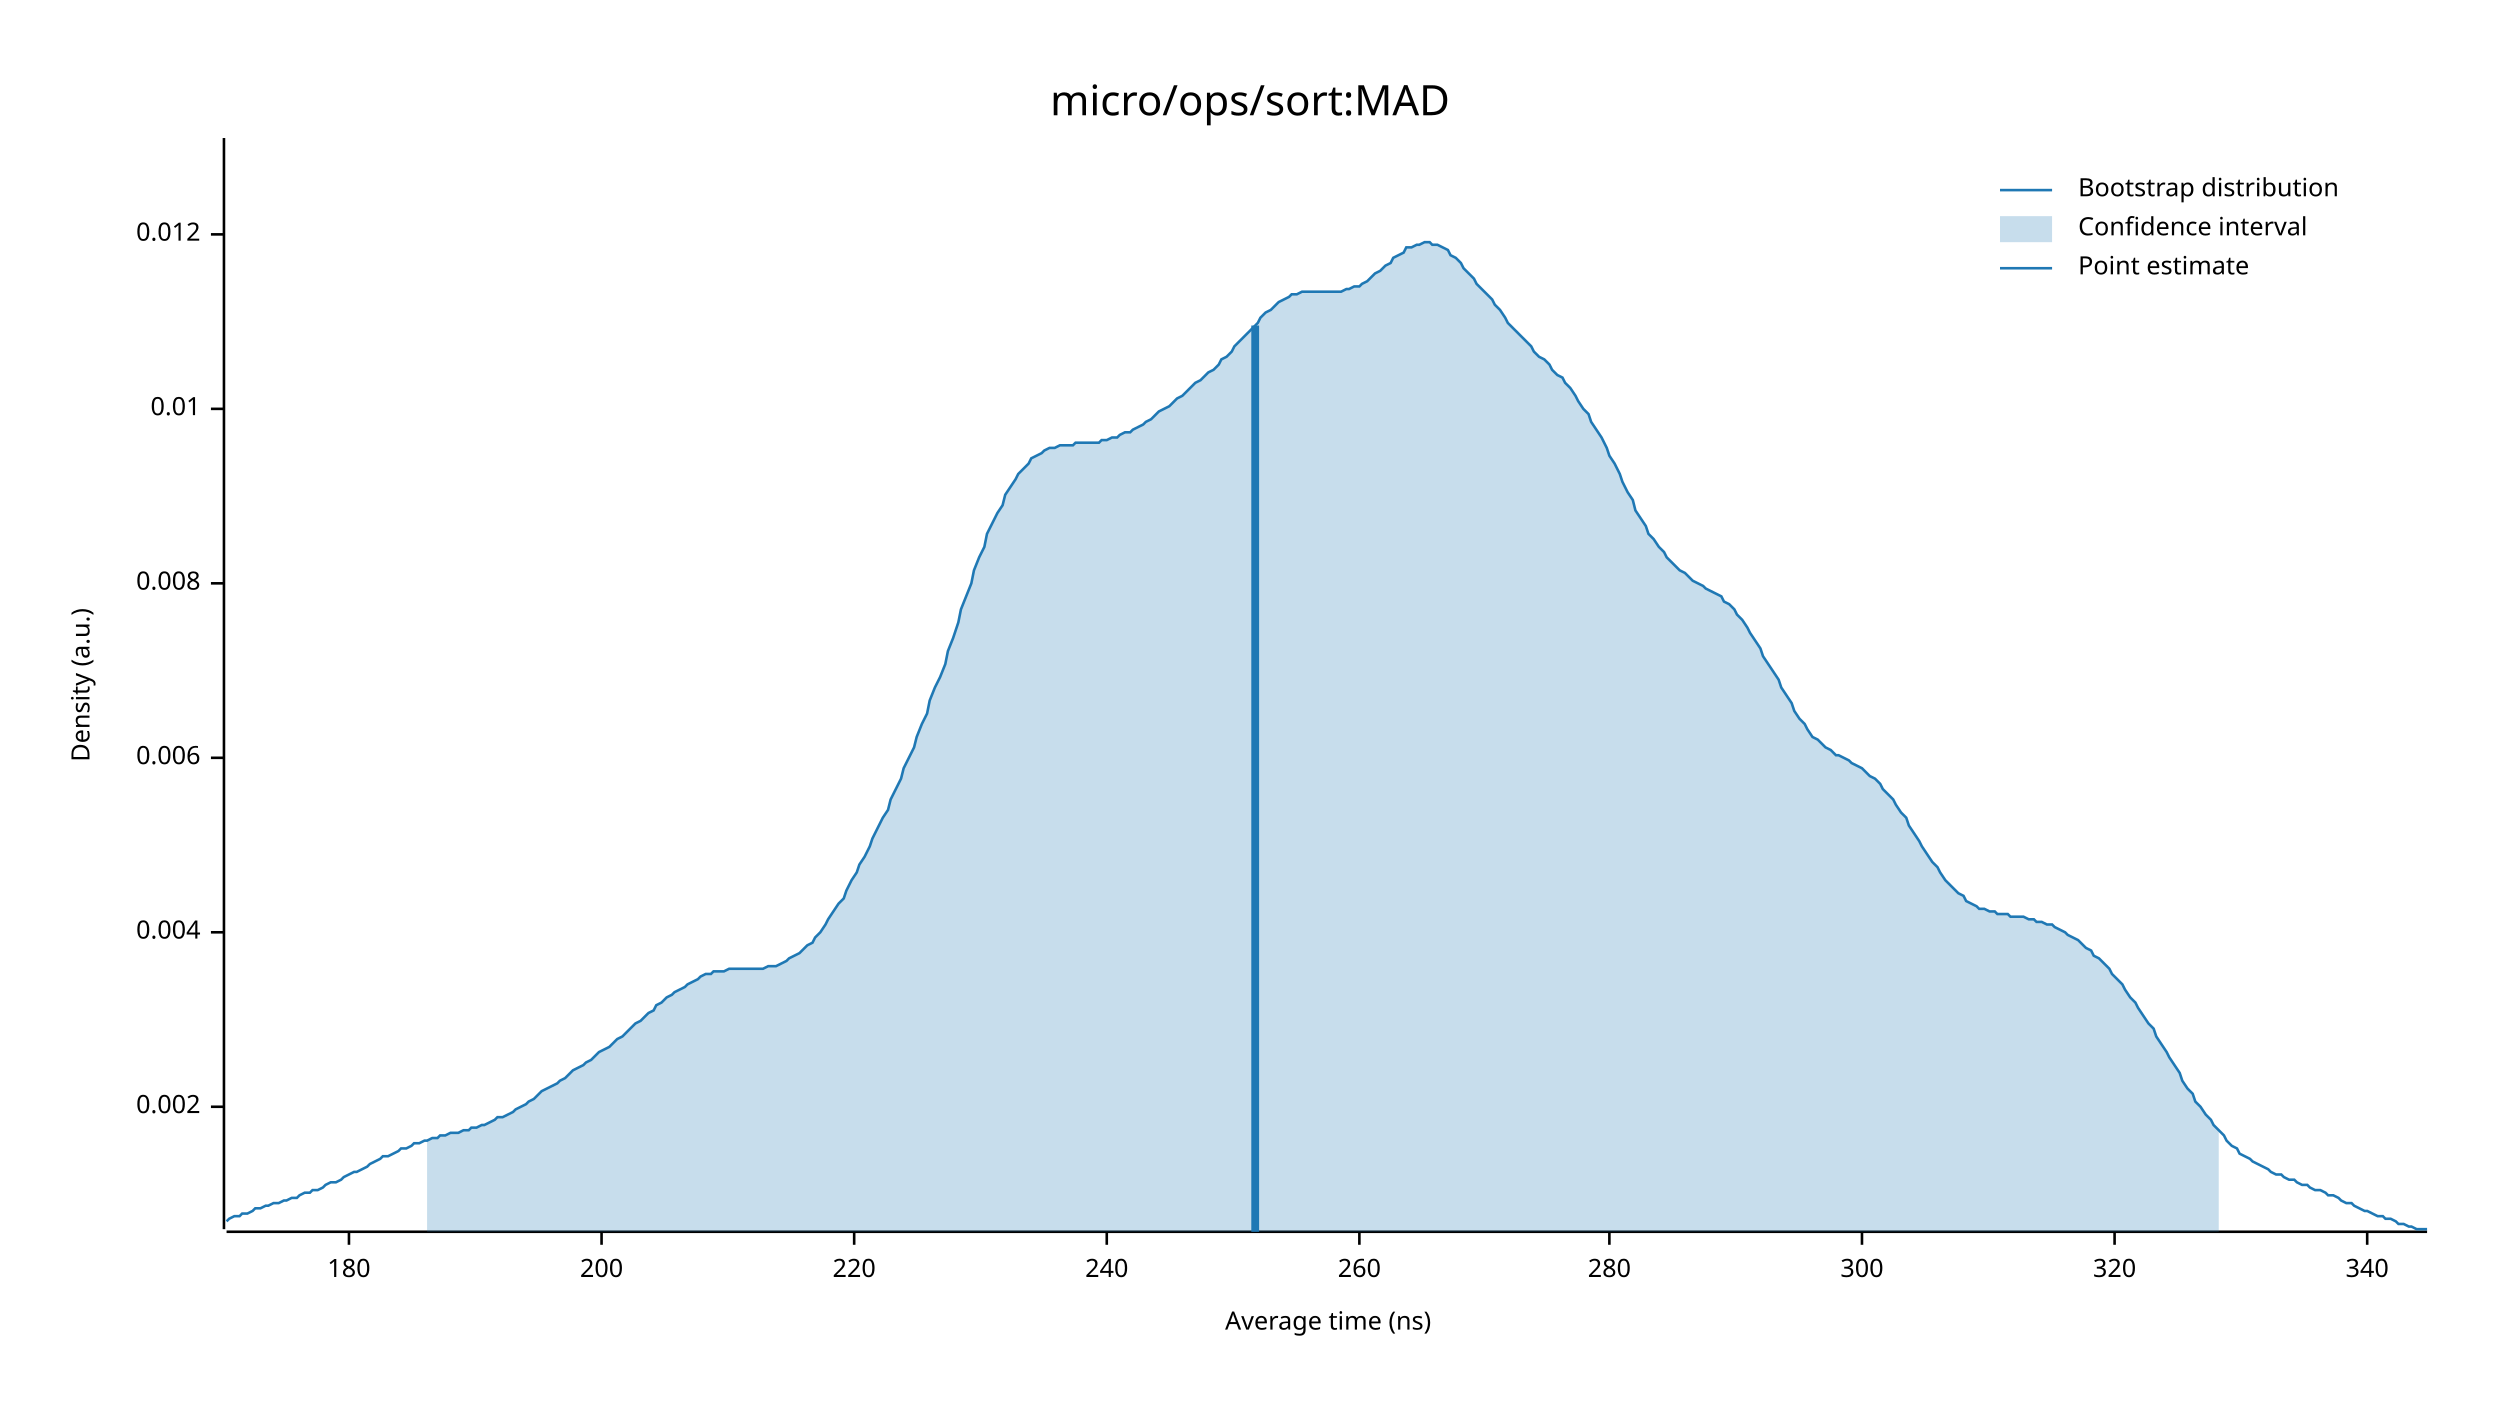
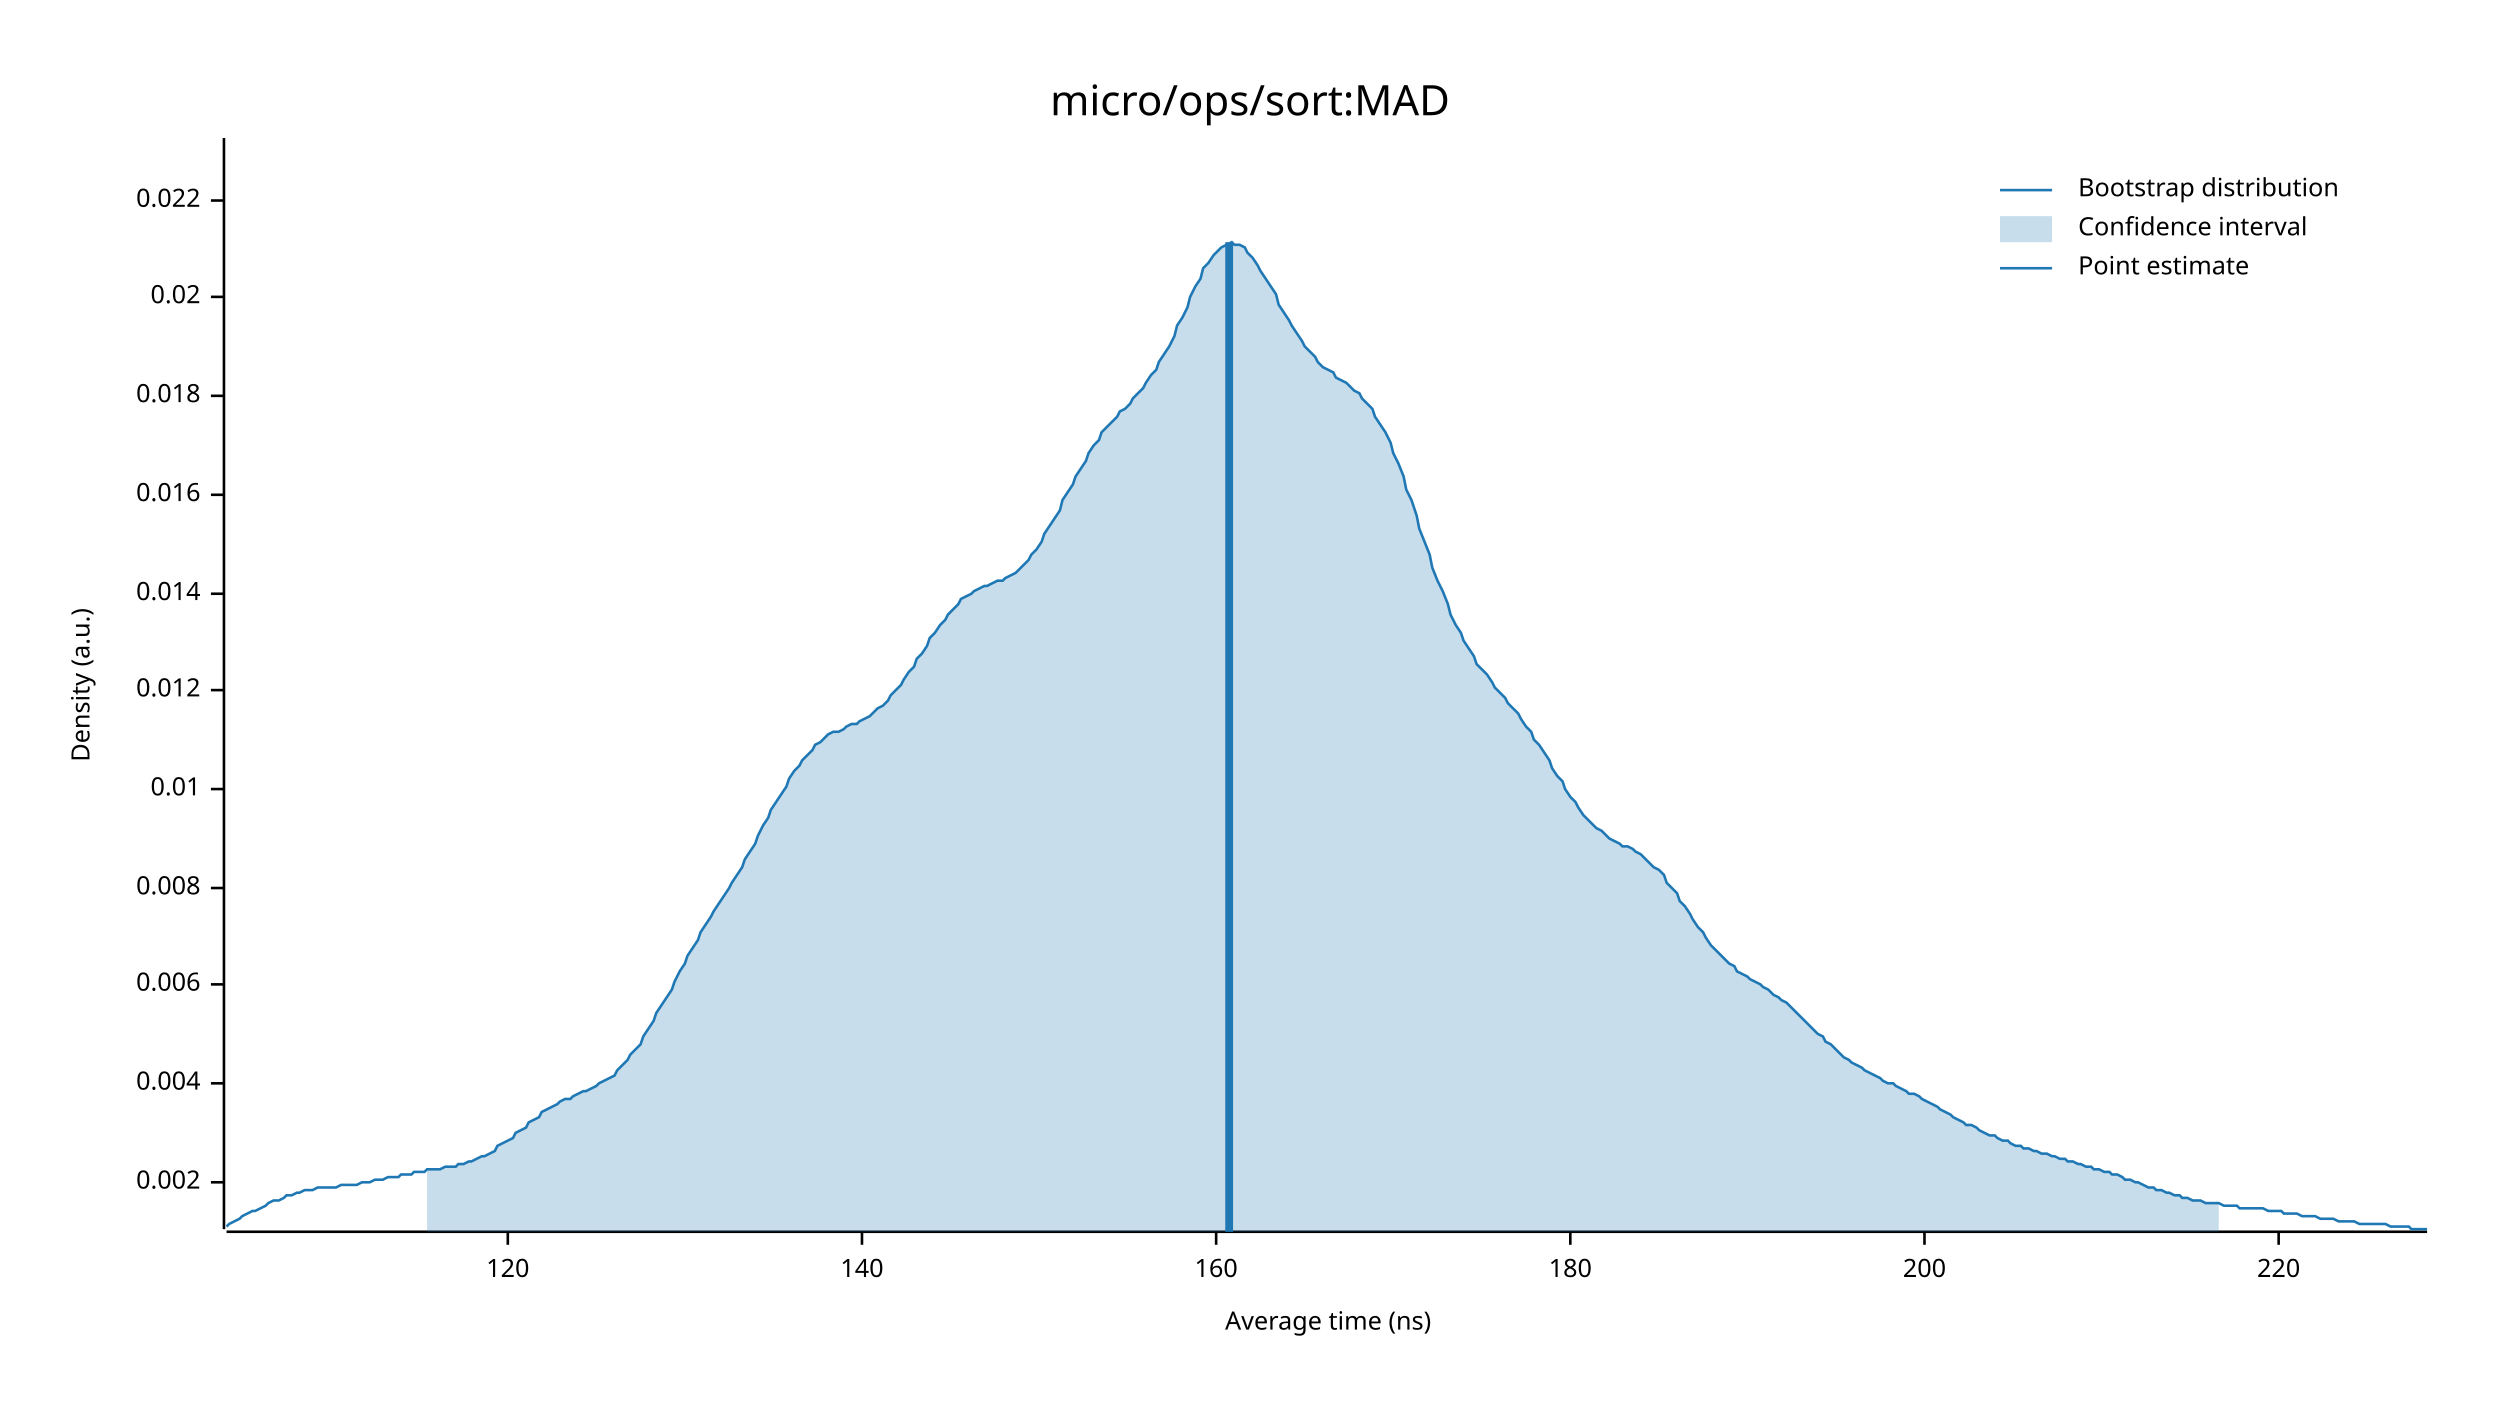
<svg xmlns="http://www.w3.org/2000/svg" width="960" height="540" viewBox="0 0 960 540">
  <text x="480" y="32" dy="0.76em" text-anchor="middle" font-family="sans-serif" font-size="16.129" opacity="1" fill="#000000">
micro/ops/sort:MAD
</text>
  <text x="27" y="263" dy="0.76em" text-anchor="middle" font-family="sans-serif" font-size="9.677" opacity="1" fill="#000000" transform="rotate(270, 27, 263)">
Density (a.u.)
</text>
  <text x="510" y="513" dy="-0.5ex" text-anchor="middle" font-family="sans-serif" font-size="9.677" opacity="1" fill="#000000">
Average time (ns)
</text>
  <polyline fill="none" opacity="1" stroke="#000000" stroke-width="1" points="86,53 86,472 " />
-   <text x="77" y="425" dy="0.5ex" text-anchor="end" font-family="sans-serif" font-size="9.677" opacity="1" fill="#000000">
+   <text x="77" y="454" dy="0.5ex" text-anchor="end" font-family="sans-serif" font-size="9.677" opacity="1" fill="#000000">
0.002
</text>
-   <polyline fill="none" opacity="1" stroke="#000000" stroke-width="1" points="81,425 86,425 " />
-   <text x="77" y="358" dy="0.5ex" text-anchor="end" font-family="sans-serif" font-size="9.677" opacity="1" fill="#000000">
+   <polyline fill="none" opacity="1" stroke="#000000" stroke-width="1" points="81,454 86,454 " />
+   <text x="77" y="416" dy="0.5ex" text-anchor="end" font-family="sans-serif" font-size="9.677" opacity="1" fill="#000000">
0.004
</text>
-   <polyline fill="none" opacity="1" stroke="#000000" stroke-width="1" points="81,358 86,358 " />
-   <text x="77" y="291" dy="0.5ex" text-anchor="end" font-family="sans-serif" font-size="9.677" opacity="1" fill="#000000">
+   <polyline fill="none" opacity="1" stroke="#000000" stroke-width="1" points="81,416 86,416 " />
+   <text x="77" y="378" dy="0.5ex" text-anchor="end" font-family="sans-serif" font-size="9.677" opacity="1" fill="#000000">
0.006
</text>
-   <polyline fill="none" opacity="1" stroke="#000000" stroke-width="1" points="81,291 86,291 " />
-   <text x="77" y="224" dy="0.5ex" text-anchor="end" font-family="sans-serif" font-size="9.677" opacity="1" fill="#000000">
+   <polyline fill="none" opacity="1" stroke="#000000" stroke-width="1" points="81,378 86,378 " />
+   <text x="77" y="341" dy="0.5ex" text-anchor="end" font-family="sans-serif" font-size="9.677" opacity="1" fill="#000000">
0.008
</text>
-   <polyline fill="none" opacity="1" stroke="#000000" stroke-width="1" points="81,224 86,224 " />
-   <text x="77" y="157" dy="0.5ex" text-anchor="end" font-family="sans-serif" font-size="9.677" opacity="1" fill="#000000">
+   <polyline fill="none" opacity="1" stroke="#000000" stroke-width="1" points="81,341 86,341 " />
+   <text x="77" y="303" dy="0.5ex" text-anchor="end" font-family="sans-serif" font-size="9.677" opacity="1" fill="#000000">
0.01
</text>
-   <polyline fill="none" opacity="1" stroke="#000000" stroke-width="1" points="81,157 86,157 " />
-   <text x="77" y="90" dy="0.5ex" text-anchor="end" font-family="sans-serif" font-size="9.677" opacity="1" fill="#000000">
+   <polyline fill="none" opacity="1" stroke="#000000" stroke-width="1" points="81,303 86,303 " />
+   <text x="77" y="265" dy="0.5ex" text-anchor="end" font-family="sans-serif" font-size="9.677" opacity="1" fill="#000000">
0.012
</text>
-   <polyline fill="none" opacity="1" stroke="#000000" stroke-width="1" points="81,90 86,90 " />
+   <polyline fill="none" opacity="1" stroke="#000000" stroke-width="1" points="81,265 86,265 " />
+   <text x="77" y="228" dy="0.5ex" text-anchor="end" font-family="sans-serif" font-size="9.677" opacity="1" fill="#000000">
+ 0.014
+ </text>
+   <polyline fill="none" opacity="1" stroke="#000000" stroke-width="1" points="81,228 86,228 " />
+   <text x="77" y="190" dy="0.5ex" text-anchor="end" font-family="sans-serif" font-size="9.677" opacity="1" fill="#000000">
+ 0.016
+ </text>
+   <polyline fill="none" opacity="1" stroke="#000000" stroke-width="1" points="81,190 86,190 " />
+   <text x="77" y="152" dy="0.5ex" text-anchor="end" font-family="sans-serif" font-size="9.677" opacity="1" fill="#000000">
+ 0.018
+ </text>
+   <polyline fill="none" opacity="1" stroke="#000000" stroke-width="1" points="81,152 86,152 " />
+   <text x="77" y="114" dy="0.5ex" text-anchor="end" font-family="sans-serif" font-size="9.677" opacity="1" fill="#000000">
+ 0.02
+ </text>
+   <polyline fill="none" opacity="1" stroke="#000000" stroke-width="1" points="81,114 86,114 " />
+   <text x="77" y="77" dy="0.5ex" text-anchor="end" font-family="sans-serif" font-size="9.677" opacity="1" fill="#000000">
+ 0.022
+ </text>
+   <polyline fill="none" opacity="1" stroke="#000000" stroke-width="1" points="81,77 86,77 " />
  <polyline fill="none" opacity="1" stroke="#000000" stroke-width="1" points="87,473 932,473 " />
-   <text x="134" y="483" dy="0.76em" text-anchor="middle" font-family="sans-serif" font-size="9.677" opacity="1" fill="#000000">
+   <text x="195" y="483" dy="0.76em" text-anchor="middle" font-family="sans-serif" font-size="9.677" opacity="1" fill="#000000">
+ 120
+ </text>
+   <polyline fill="none" opacity="1" stroke="#000000" stroke-width="1" points="195,473 195,478 " />
+   <text x="331" y="483" dy="0.76em" text-anchor="middle" font-family="sans-serif" font-size="9.677" opacity="1" fill="#000000">
+ 140
+ </text>
+   <polyline fill="none" opacity="1" stroke="#000000" stroke-width="1" points="331,473 331,478 " />
+   <text x="467" y="483" dy="0.76em" text-anchor="middle" font-family="sans-serif" font-size="9.677" opacity="1" fill="#000000">
+ 160
+ </text>
+   <polyline fill="none" opacity="1" stroke="#000000" stroke-width="1" points="467,473 467,478 " />
+   <text x="603" y="483" dy="0.76em" text-anchor="middle" font-family="sans-serif" font-size="9.677" opacity="1" fill="#000000">
180
</text>
-   <polyline fill="none" opacity="1" stroke="#000000" stroke-width="1" points="134,473 134,478 " />
-   <text x="231" y="483" dy="0.76em" text-anchor="middle" font-family="sans-serif" font-size="9.677" opacity="1" fill="#000000">
+   <polyline fill="none" opacity="1" stroke="#000000" stroke-width="1" points="603,473 603,478 " />
+   <text x="739" y="483" dy="0.76em" text-anchor="middle" font-family="sans-serif" font-size="9.677" opacity="1" fill="#000000">
200
</text>
-   <polyline fill="none" opacity="1" stroke="#000000" stroke-width="1" points="231,473 231,478 " />
-   <text x="328" y="483" dy="0.76em" text-anchor="middle" font-family="sans-serif" font-size="9.677" opacity="1" fill="#000000">
+   <polyline fill="none" opacity="1" stroke="#000000" stroke-width="1" points="739,473 739,478 " />
+   <text x="875" y="483" dy="0.76em" text-anchor="middle" font-family="sans-serif" font-size="9.677" opacity="1" fill="#000000">
220
</text>
-   <polyline fill="none" opacity="1" stroke="#000000" stroke-width="1" points="328,473 328,478 " />
-   <text x="425" y="483" dy="0.76em" text-anchor="middle" font-family="sans-serif" font-size="9.677" opacity="1" fill="#000000">
- 240
- </text>
-   <polyline fill="none" opacity="1" stroke="#000000" stroke-width="1" points="425,473 425,478 " />
-   <text x="522" y="483" dy="0.76em" text-anchor="middle" font-family="sans-serif" font-size="9.677" opacity="1" fill="#000000">
- 260
- </text>
-   <polyline fill="none" opacity="1" stroke="#000000" stroke-width="1" points="522,473 522,478 " />
-   <text x="618" y="483" dy="0.76em" text-anchor="middle" font-family="sans-serif" font-size="9.677" opacity="1" fill="#000000">
- 280
- </text>
-   <polyline fill="none" opacity="1" stroke="#000000" stroke-width="1" points="618,473 618,478 " />
-   <text x="715" y="483" dy="0.76em" text-anchor="middle" font-family="sans-serif" font-size="9.677" opacity="1" fill="#000000">
- 300
- </text>
-   <polyline fill="none" opacity="1" stroke="#000000" stroke-width="1" points="715,473 715,478 " />
-   <text x="812" y="483" dy="0.76em" text-anchor="middle" font-family="sans-serif" font-size="9.677" opacity="1" fill="#000000">
- 320
- </text>
-   <polyline fill="none" opacity="1" stroke="#000000" stroke-width="1" points="812,473 812,478 " />
-   <text x="909" y="483" dy="0.76em" text-anchor="middle" font-family="sans-serif" font-size="9.677" opacity="1" fill="#000000">
- 340
- </text>
-   <polyline fill="none" opacity="1" stroke="#000000" stroke-width="1" points="909,473 909,478 " />
-   <polyline fill="none" opacity="1" stroke="#1F78B4" stroke-width="1" points="87,469 88,468 90,467 92,467 93,466 95,466 97,465 98,464 100,464 102,463 103,463 105,462 107,462 109,461 110,461 112,460 114,460 115,459 117,458 119,458 120,457 122,457 124,456 125,455 127,454 129,454 131,453 132,452 134,451 136,450 137,450 139,449 141,448 142,447 144,446 146,445 147,444 149,444 151,443 153,442 154,441 156,441 158,440 159,439 161,439 163,438 164,438 166,437 168,437 169,436 171,436 173,435 175,435 176,435 178,434 180,434 181,433 183,433 185,432 186,432 188,431 190,430 191,429 193,429 195,428 197,427 198,426 200,425 202,424 203,423 205,422 207,420 208,419 210,418 212,417 214,416 215,415 217,414 219,412 220,411 222,410 224,409 225,408 227,407 229,405 230,404 232,403 234,402 236,400 237,399 239,398 241,396 242,395 244,393 246,392 247,391 249,389 251,388 252,386 254,385 256,383 258,382 259,381 261,380 263,379 264,378 266,377 268,376 269,375 271,374 273,374 274,373 276,373 278,373 280,372 281,372 283,372 285,372 286,372 288,372 290,372 291,372 293,372 295,371 296,371 298,371 300,370 302,369 303,368 305,367 307,366 308,365 310,363 312,362 313,360 315,358 317,355 318,353 320,350 322,347 324,345 325,342 327,338 329,335 330,332 332,329 334,325 335,322 337,318 339,314 341,311 342,307 344,303 346,299 347,295 349,291 351,287 352,283 354,278 356,274 357,269 359,264 361,260 363,255 364,250 366,245 368,239 369,234 371,229 373,224 374,219 376,214 378,210 379,205 381,201 383,197 385,194 386,190 388,187 390,184 391,182 393,180 395,178 396,176 398,175 400,174 401,173 403,172 405,172 407,171 408,171 410,171 412,171 413,170 415,170 417,170 418,170 420,170 422,170 423,169 425,169 427,168 429,168 430,167 432,166 434,166 435,165 437,164 439,163 440,162 442,161 444,159 445,158 447,157 449,156 451,154 452,153 454,152 456,150 457,149 459,147 461,146 462,145 464,143 466,142 468,140 469,138 471,137 473,135 474,133 476,131 478,129 479,128 481,126 483,124 484,122 486,120 488,119 490,117 491,116 493,115 495,114 496,113 498,113 500,112 501,112 503,112 505,112 506,112 508,112 510,112 512,112 513,112 515,112 517,111 518,111 520,110 522,110 523,109 525,108 527,106 528,105 530,104 532,102 534,101 535,99 537,98 539,97 540,95 542,95 544,94 545,94 547,93 549,93 550,94 552,94 554,95 556,96 557,98 559,99 561,101 562,103 564,105 566,107 567,109 569,111 571,113 573,115 574,117 576,119 578,122 579,124 581,126 583,128 584,129 586,131 588,133 589,135 591,137 593,138 595,140 596,142 598,144 600,145 601,147 603,149 605,152 606,154 608,157 610,159 611,162 613,165 615,168 617,172 618,175 620,178 622,182 623,185 625,189 627,192 628,196 630,199 632,202 633,205 635,207 637,210 639,212 640,214 642,216 644,218 645,219 647,220 649,222 650,223 652,224 654,225 655,226 657,227 659,228 661,229 662,231 664,232 666,234 667,236 669,238 671,241 672,243 674,246 676,249 677,252 679,255 681,258 683,261 684,264 686,267 688,270 689,273 691,276 693,278 694,280 696,283 698,284 700,286 701,287 703,288 705,290 706,290 708,291 710,292 711,293 713,294 715,295 716,296 718,298 720,299 722,301 723,303 725,305 727,307 728,309 730,312 732,314 733,317 735,320 737,323 738,325 740,328 742,331 744,333 745,335 747,338 749,340 750,341 752,343 754,344 755,346 757,347 759,348 760,349 762,349 764,350 766,350 767,351 769,351 771,351 772,352 774,352 776,352 777,352 779,353 781,353 782,354 784,354 786,355 788,355 789,356 791,357 793,358 794,359 796,360 798,361 799,362 801,364 803,365 804,367 806,368 808,370 810,372 811,374 813,376 815,378 816,380 818,383 820,385 821,387 823,390 825,393 827,395 828,398 830,401 832,404 833,406 835,409 837,412 838,415 840,418 842,420 843,423 845,425 847,428 849,430 850,432 852,434 854,436 855,438 857,440 859,441 860,443 862,444 864,445 865,446 867,447 869,448 871,449 872,450 874,451 876,451 877,452 879,453 881,453 882,454 884,455 886,455 887,456 889,457 891,457 893,458 894,459 896,459 898,460 899,461 901,462 903,462 904,463 906,464 908,465 909,465 911,466 913,467 915,467 916,468 918,468 920,469 921,470 923,470 925,471 926,471 928,472 930,472 932,472 " />
-   <polygon opacity="0.25" fill="#1F78B4" points="164,438 166,437 168,437 169,436 171,436 173,435 175,435 176,435 178,434 180,434 181,433 183,433 185,432 186,432 188,431 190,430 191,429 193,429 195,428 197,427 198,426 200,425 202,424 203,423 205,422 207,420 208,419 210,418 212,417 214,416 215,415 217,414 219,412 220,411 222,410 224,409 225,408 227,407 229,405 230,404 232,403 234,402 236,400 237,399 239,398 241,396 242,395 244,393 246,392 247,391 249,389 251,388 252,386 254,385 256,383 258,382 259,381 261,380 263,379 264,378 266,377 268,376 269,375 271,374 273,374 274,373 276,373 278,373 280,372 281,372 283,372 285,372 286,372 288,372 290,372 291,372 293,372 295,371 296,371 298,371 300,370 302,369 303,368 305,367 307,366 308,365 310,363 312,362 313,360 315,358 317,355 318,353 320,350 322,347 324,345 325,342 327,338 329,335 330,332 332,329 334,325 335,322 337,318 339,314 341,311 342,307 344,303 346,299 347,295 349,291 351,287 352,283 354,278 356,274 357,269 359,264 361,260 363,255 364,250 366,245 368,239 369,234 371,229 373,224 374,219 376,214 378,210 379,205 381,201 383,197 385,194 386,190 388,187 390,184 391,182 393,180 395,178 396,176 398,175 400,174 401,173 403,172 405,172 407,171 408,171 410,171 412,171 413,170 415,170 417,170 418,170 420,170 422,170 423,169 425,169 427,168 429,168 430,167 432,166 434,166 435,165 437,164 439,163 440,162 442,161 444,159 445,158 447,157 449,156 451,154 452,153 454,152 456,150 457,149 459,147 461,146 462,145 464,143 466,142 468,140 469,138 471,137 473,135 474,133 476,131 478,129 479,128 481,126 483,124 484,122 486,120 488,119 490,117 491,116 493,115 495,114 496,113 498,113 500,112 501,112 503,112 505,112 506,112 508,112 510,112 512,112 513,112 515,112 517,111 518,111 520,110 522,110 523,109 525,108 527,106 528,105 530,104 532,102 534,101 535,99 537,98 539,97 540,95 542,95 544,94 545,94 547,93 549,93 550,94 552,94 554,95 556,96 557,98 559,99 561,101 562,103 564,105 566,107 567,109 569,111 571,113 573,115 574,117 576,119 578,122 579,124 581,126 583,128 584,129 586,131 588,133 589,135 591,137 593,138 595,140 596,142 598,144 600,145 601,147 603,149 605,152 606,154 608,157 610,159 611,162 613,165 615,168 617,172 618,175 620,178 622,182 623,185 625,189 627,192 628,196 630,199 632,202 633,205 635,207 637,210 639,212 640,214 642,216 644,218 645,219 647,220 649,222 650,223 652,224 654,225 655,226 657,227 659,228 661,229 662,231 664,232 666,234 667,236 669,238 671,241 672,243 674,246 676,249 677,252 679,255 681,258 683,261 684,264 686,267 688,270 689,273 691,276 693,278 694,280 696,283 698,284 700,286 701,287 703,288 705,290 706,290 708,291 710,292 711,293 713,294 715,295 716,296 718,298 720,299 722,301 723,303 725,305 727,307 728,309 730,312 732,314 733,317 735,320 737,323 738,325 740,328 742,331 744,333 745,335 747,338 749,340 750,341 752,343 754,344 755,346 757,347 759,348 760,349 762,349 764,350 766,350 767,351 769,351 771,351 772,352 774,352 776,352 777,352 779,353 781,353 782,354 784,354 786,355 788,355 789,356 791,357 793,358 794,359 796,360 798,361 799,362 801,364 803,365 804,367 806,368 808,370 810,372 811,374 813,376 815,378 816,380 818,383 820,385 821,387 823,390 825,393 827,395 828,398 830,401 832,404 833,406 835,409 837,412 838,415 840,418 842,420 843,423 845,425 847,428 849,430 850,432 852,434 852,473 164,473 " />
-   <polyline fill="none" opacity="1" stroke="#1F78B4" stroke-width="3" points="482,473 482,125 " />
+   <polyline fill="none" opacity="1" stroke="#000000" stroke-width="1" points="875,473 875,478 " />
+   <polyline fill="none" opacity="1" stroke="#1F78B4" stroke-width="1" points="87,471 88,470 90,469 92,468 93,467 95,466 97,465 98,465 100,464 102,463 103,462 105,461 107,461 109,460 110,459 112,459 114,458 115,458 117,457 119,457 120,457 122,456 124,456 125,456 127,456 129,456 131,455 132,455 134,455 136,455 137,455 139,454 141,454 142,454 144,453 146,453 147,453 149,452 151,452 153,452 154,451 156,451 158,451 159,450 161,450 163,450 164,449 166,449 168,449 169,449 171,448 173,448 175,448 176,447 178,447 180,446 181,446 183,445 185,444 186,444 188,443 190,442 191,440 193,439 195,438 197,437 198,435 200,434 202,433 203,431 205,430 207,429 208,427 210,426 212,425 214,424 215,423 217,422 219,422 220,421 222,420 224,419 225,419 227,418 229,417 230,416 232,415 234,414 236,413 237,411 239,409 241,407 242,405 244,403 246,401 247,398 249,395 251,392 252,389 254,386 256,383 258,380 259,377 261,373 263,370 264,367 266,364 268,361 269,358 271,355 273,352 274,350 276,347 278,344 280,341 281,339 283,336 285,333 286,330 288,327 290,324 291,321 293,317 295,314 296,311 298,308 300,305 302,302 303,299 305,296 307,294 308,292 310,290 312,288 313,286 315,285 317,283 318,282 320,281 322,281 324,280 325,279 327,278 329,278 330,277 332,276 334,275 335,274 337,272 339,271 341,269 342,267 344,265 346,263 347,261 349,258 351,256 352,253 354,251 356,248 357,245 359,243 361,240 363,238 364,236 366,234 368,232 369,230 371,229 373,228 374,227 376,226 378,225 379,225 381,224 383,223 385,223 386,222 388,221 390,220 391,219 393,217 395,215 396,213 398,211 400,208 401,205 403,202 405,199 407,196 408,192 410,189 412,186 413,183 415,180 417,177 418,174 420,171 422,169 423,166 425,164 427,162 429,160 430,158 432,157 434,155 435,153 437,151 439,149 440,147 442,144 444,142 445,139 447,136 449,133 451,129 452,125 454,122 456,118 457,114 459,110 461,107 462,103 464,101 466,98 468,96 469,95 471,94 473,93 474,94 476,94 478,95 479,97 481,99 483,102 484,104 486,107 488,110 490,113 491,117 493,120 495,123 496,125 498,128 500,131 501,133 503,135 505,137 506,139 508,141 510,142 512,143 513,145 515,146 517,147 518,148 520,150 522,151 523,153 525,155 527,157 528,160 530,163 532,166 534,170 535,174 537,178 539,183 540,188 542,192 544,198 545,203 547,208 549,213 550,218 552,223 554,227 556,232 557,236 559,240 561,243 562,246 564,249 566,252 567,255 569,257 571,259 573,262 574,264 576,266 578,268 579,270 581,272 583,274 584,276 586,279 588,281 589,284 591,286 593,289 595,292 596,295 598,298 600,300 601,303 603,306 605,308 606,310 608,313 610,315 611,316 613,318 615,319 617,321 618,322 620,323 622,324 623,325 625,325 627,326 628,327 630,328 632,330 633,331 635,333 637,334 639,336 640,339 642,341 644,343 645,346 647,348 649,351 650,353 652,356 654,358 655,360 657,363 659,365 661,367 662,368 664,370 666,371 667,373 669,374 671,375 672,376 674,377 676,378 677,379 679,380 681,382 683,383 684,384 686,385 688,387 689,388 691,390 693,392 694,393 696,395 698,397 700,398 701,400 703,401 705,403 706,404 708,406 710,407 711,408 713,409 715,410 716,411 718,412 720,413 722,414 723,415 725,416 727,416 728,417 730,418 732,419 733,420 735,420 737,421 738,422 740,423 742,424 744,425 745,426 747,427 749,428 750,429 752,430 754,431 755,432 757,432 759,433 760,434 762,435 764,436 766,436 767,437 769,438 771,438 772,439 774,440 776,440 777,441 779,441 781,442 782,442 784,443 786,443 788,444 789,444 791,445 793,445 794,446 796,446 798,447 799,447 801,448 803,448 804,449 806,449 808,450 810,450 811,451 813,451 815,452 816,453 818,453 820,454 821,454 823,455 825,456 827,456 828,457 830,457 832,458 833,458 835,459 837,459 838,460 840,460 842,461 843,461 845,461 847,462 849,462 850,462 852,462 854,463 855,463 857,463 859,463 860,464 862,464 864,464 865,464 867,464 869,464 871,465 872,465 874,465 876,465 877,466 879,466 881,466 882,466 884,467 886,467 887,467 889,467 891,468 893,468 894,468 896,468 898,469 899,469 901,469 903,469 904,469 906,470 908,470 909,470 911,470 913,470 915,470 916,470 918,471 920,471 921,471 923,471 925,471 926,472 928,472 930,472 932,472 " />
+   <polygon opacity="0.25" fill="#1F78B4" points="164,449 166,449 168,449 169,449 171,448 173,448 175,448 176,447 178,447 180,446 181,446 183,445 185,444 186,444 188,443 190,442 191,440 193,439 195,438 197,437 198,435 200,434 202,433 203,431 205,430 207,429 208,427 210,426 212,425 214,424 215,423 217,422 219,422 220,421 222,420 224,419 225,419 227,418 229,417 230,416 232,415 234,414 236,413 237,411 239,409 241,407 242,405 244,403 246,401 247,398 249,395 251,392 252,389 254,386 256,383 258,380 259,377 261,373 263,370 264,367 266,364 268,361 269,358 271,355 273,352 274,350 276,347 278,344 280,341 281,339 283,336 285,333 286,330 288,327 290,324 291,321 293,317 295,314 296,311 298,308 300,305 302,302 303,299 305,296 307,294 308,292 310,290 312,288 313,286 315,285 317,283 318,282 320,281 322,281 324,280 325,279 327,278 329,278 330,277 332,276 334,275 335,274 337,272 339,271 341,269 342,267 344,265 346,263 347,261 349,258 351,256 352,253 354,251 356,248 357,245 359,243 361,240 363,238 364,236 366,234 368,232 369,230 371,229 373,228 374,227 376,226 378,225 379,225 381,224 383,223 385,223 386,222 388,221 390,220 391,219 393,217 395,215 396,213 398,211 400,208 401,205 403,202 405,199 407,196 408,192 410,189 412,186 413,183 415,180 417,177 418,174 420,171 422,169 423,166 425,164 427,162 429,160 430,158 432,157 434,155 435,153 437,151 439,149 440,147 442,144 444,142 445,139 447,136 449,133 451,129 452,125 454,122 456,118 457,114 459,110 461,107 462,103 464,101 466,98 468,96 469,95 471,94 473,93 474,94 476,94 478,95 479,97 481,99 483,102 484,104 486,107 488,110 490,113 491,117 493,120 495,123 496,125 498,128 500,131 501,133 503,135 505,137 506,139 508,141 510,142 512,143 513,145 515,146 517,147 518,148 520,150 522,151 523,153 525,155 527,157 528,160 530,163 532,166 534,170 535,174 537,178 539,183 540,188 542,192 544,198 545,203 547,208 549,213 550,218 552,223 554,227 556,232 557,236 559,240 561,243 562,246 564,249 566,252 567,255 569,257 571,259 573,262 574,264 576,266 578,268 579,270 581,272 583,274 584,276 586,279 588,281 589,284 591,286 593,289 595,292 596,295 598,298 600,300 601,303 603,306 605,308 606,310 608,313 610,315 611,316 613,318 615,319 617,321 618,322 620,323 622,324 623,325 625,325 627,326 628,327 630,328 632,330 633,331 635,333 637,334 639,336 640,339 642,341 644,343 645,346 647,348 649,351 650,353 652,356 654,358 655,360 657,363 659,365 661,367 662,368 664,370 666,371 667,373 669,374 671,375 672,376 674,377 676,378 677,379 679,380 681,382 683,383 684,384 686,385 688,387 689,388 691,390 693,392 694,393 696,395 698,397 700,398 701,400 703,401 705,403 706,404 708,406 710,407 711,408 713,409 715,410 716,411 718,412 720,413 722,414 723,415 725,416 727,416 728,417 730,418 732,419 733,420 735,420 737,421 738,422 740,423 742,424 744,425 745,426 747,427 749,428 750,429 752,430 754,431 755,432 757,432 759,433 760,434 762,435 764,436 766,436 767,437 769,438 771,438 772,439 774,440 776,440 777,441 779,441 781,442 782,442 784,443 786,443 788,444 789,444 791,445 793,445 794,446 796,446 798,447 799,447 801,448 803,448 804,449 806,449 808,450 810,450 811,451 813,451 815,452 816,453 818,453 820,454 821,454 823,455 825,456 827,456 828,457 830,457 832,458 833,458 835,459 837,459 838,460 840,460 842,461 843,461 845,461 847,462 849,462 850,462 852,462 852,473 164,473 " />
+   <polyline fill="none" opacity="1" stroke="#1F78B4" stroke-width="3" points="472,473 472,93 " />
  <text x="798" y="68" dy="0.76em" text-anchor="start" font-family="sans-serif" font-size="9.677" opacity="1" fill="#000000">
Bootstrap distribution
</text>
  <text x="798" y="83" dy="0.76em" text-anchor="start" font-family="sans-serif" font-size="9.677" opacity="1" fill="#000000">
Confidence interval
</text>
  <text x="798" y="98" dy="0.76em" text-anchor="start" font-family="sans-serif" font-size="9.677" opacity="1" fill="#000000">
Point estimate
</text>
  <polyline fill="none" opacity="1" stroke="#1F78B4" stroke-width="1" points="768,73 788,73 " />
  <rect x="768" y="83" width="20" height="10" opacity="0.25" fill="#1F78B4" stroke="none" />
  <polyline fill="none" opacity="1" stroke="#1F78B4" stroke-width="1" points="768,103 788,103 " />
</svg>
